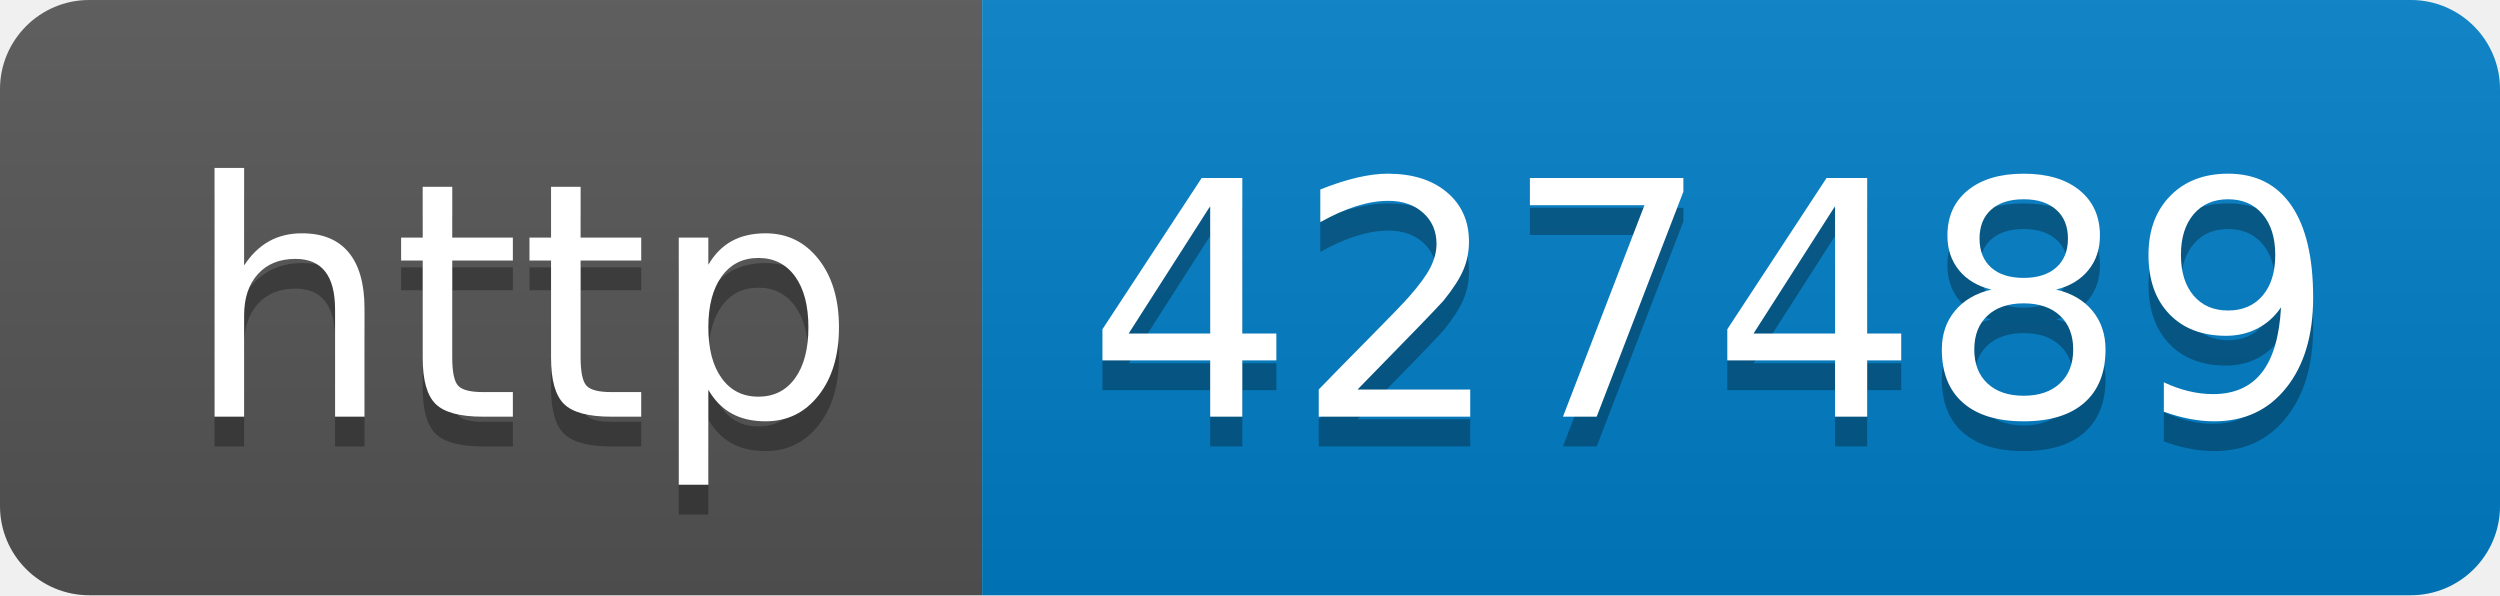
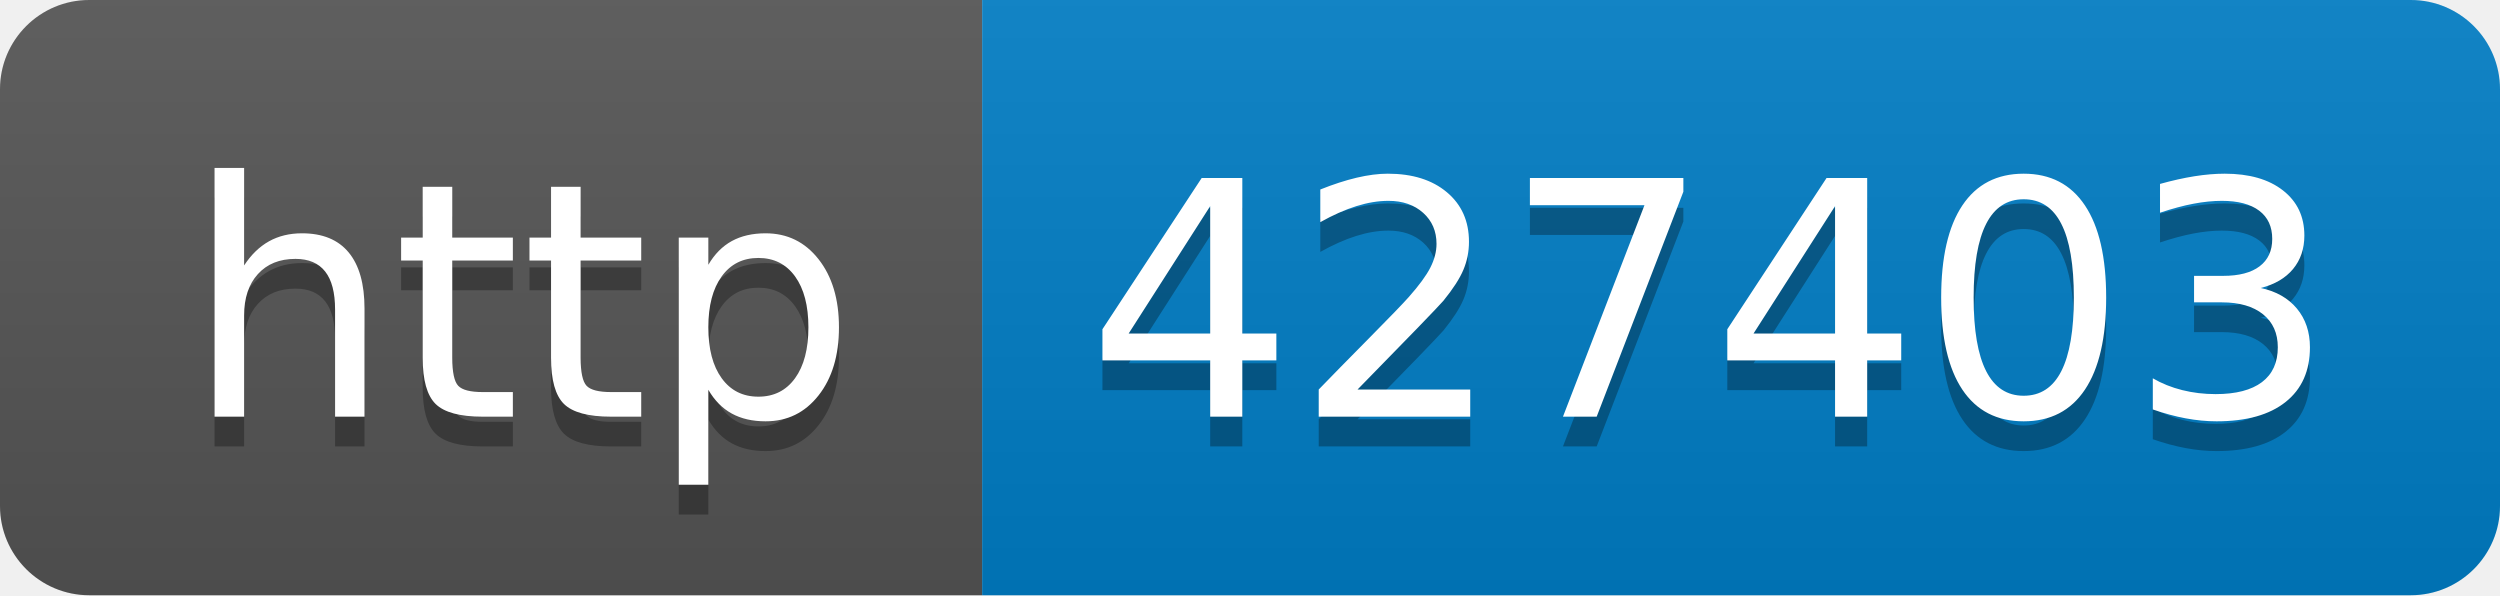
- <svg xmlns="http://www.w3.org/2000/svg" width="84" height="20" role="img" aria-label="http: 427489">
+ <svg xmlns="http://www.w3.org/2000/svg" width="84" height="20" role="img" aria-label="http: 427403">
  <linearGradient id="s" x2="0" y2="100%">
    <stop offset="0" stop-color="#bbb" stop-opacity=".1" />
    <stop offset="1" stop-opacity=".1" />
  </linearGradient>
  <clipPath id="r">
    <rect width="84" height="20" rx="3" fill="#fff" />
  </clipPath>
  <g clip-path="url(#r)">
    <rect width="33" height="20" fill="#555" />
    <rect x="33" width="51" height="20" fill="#007ec6" />
    <rect width="84" height="20" fill="url(#s)" />
  </g>
  <g fill="#fff" text-anchor="middle" font-family="Verdana,Geneva,DejaVu Sans,sans-serif" text-rendering="geometricPrecision" font-size="110">
    <text aria-hidden="true" x="175" y="150" fill="#010101" fill-opacity=".3" transform="scale(.1)" textLength="230">http</text>
    <text x="175" y="140" transform="scale(.1)" fill="#fff" textLength="230">http</text>
-     <text aria-hidden="true" x="575" y="150" fill="#010101" fill-opacity=".3" transform="scale(.1)" textLength="410">427489</text>
-     <text x="575" y="140" transform="scale(.1)" fill="#fff" textLength="410">427489</text>
+     <text aria-hidden="true" x="575" y="150" fill="#010101" fill-opacity=".3" transform="scale(.1)" textLength="410">427403</text>
+     <text x="575" y="140" transform="scale(.1)" fill="#fff" textLength="410">427403</text>
  </g>
</svg>
